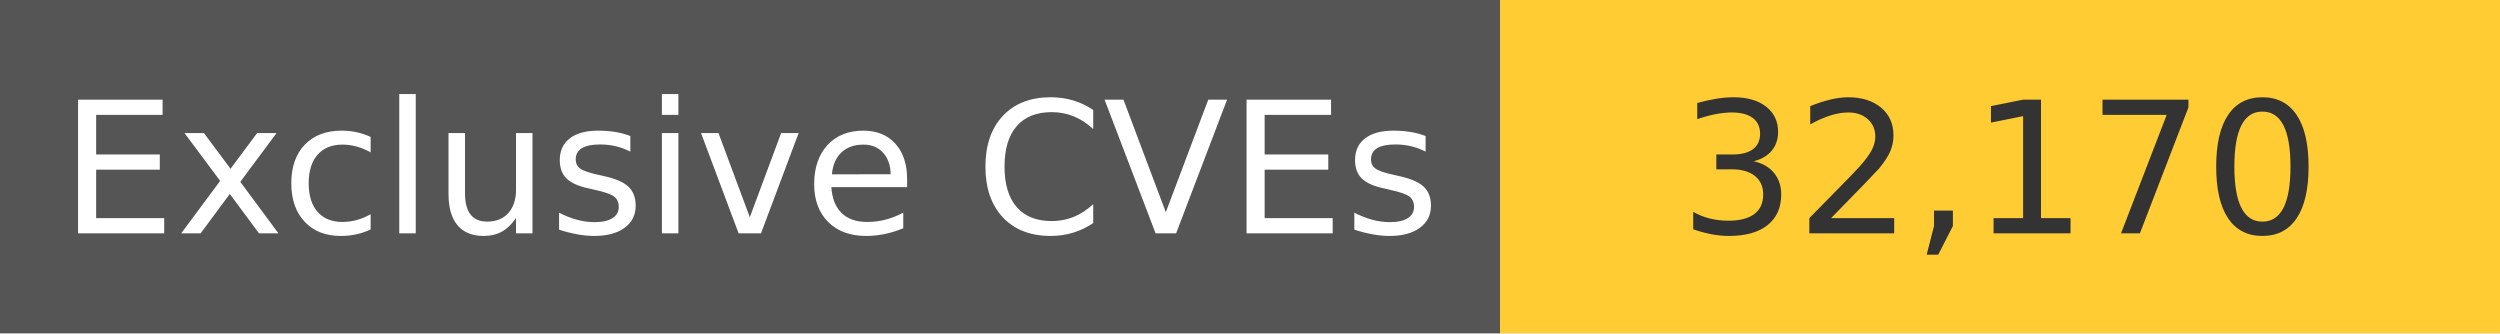
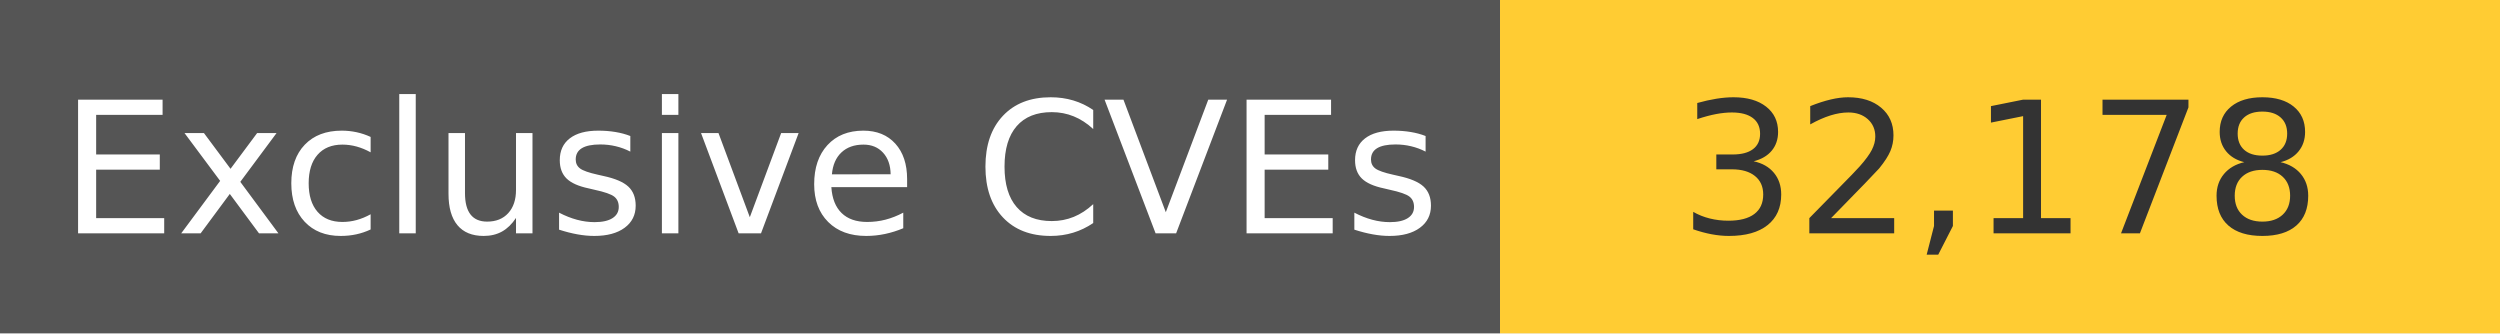
<svg xmlns="http://www.w3.org/2000/svg" width="150" height="20" role="img">
  <linearGradient id="s" x2="0" y2="100%">
    <stop offset="0" stop-color="#bbb" stop-opacity=".1" />
    <stop offset="1" stop-opacity=".1" />
  </linearGradient>
  <g>
    <rect width="90" height="20" fill="#555" />
    <rect x="90" width="267" height="20" fill="#ffcc33" />
  </g>
  <g fill="#fff" text-anchor="middle" font-family="Verdana,Geneva,DejaVu Sans,sans-serif" text-rendering="geometricPrecision" font-size="110">
    <text x="450" y="140" transform="scale(.1)" fill="#fff">
            Exclusive CVEs
        </text>
    <text x="1200" y="140" transform="scale(.1)" fill="#333">
-             32,170
+             32,178
        </text>
  </g>
</svg>
